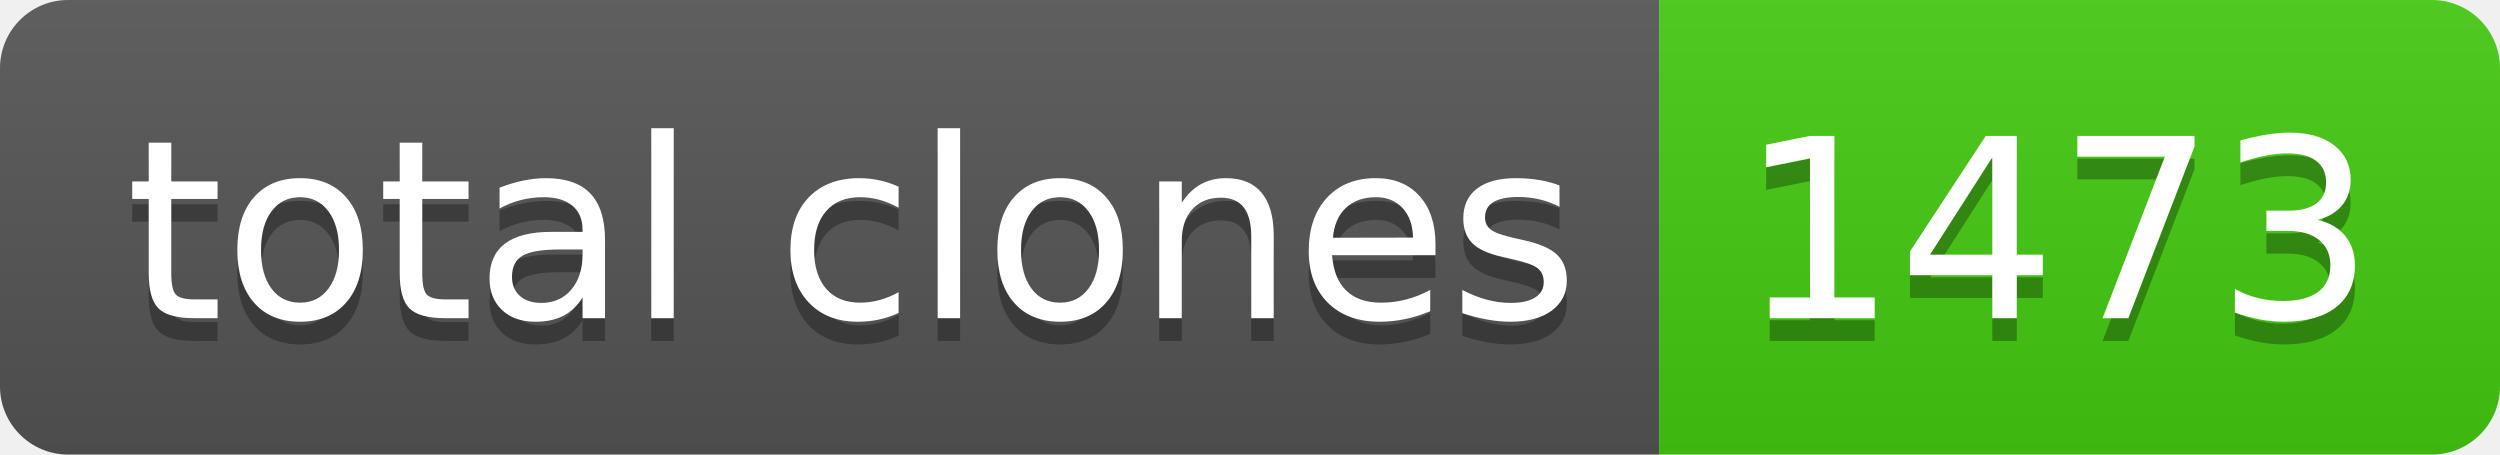
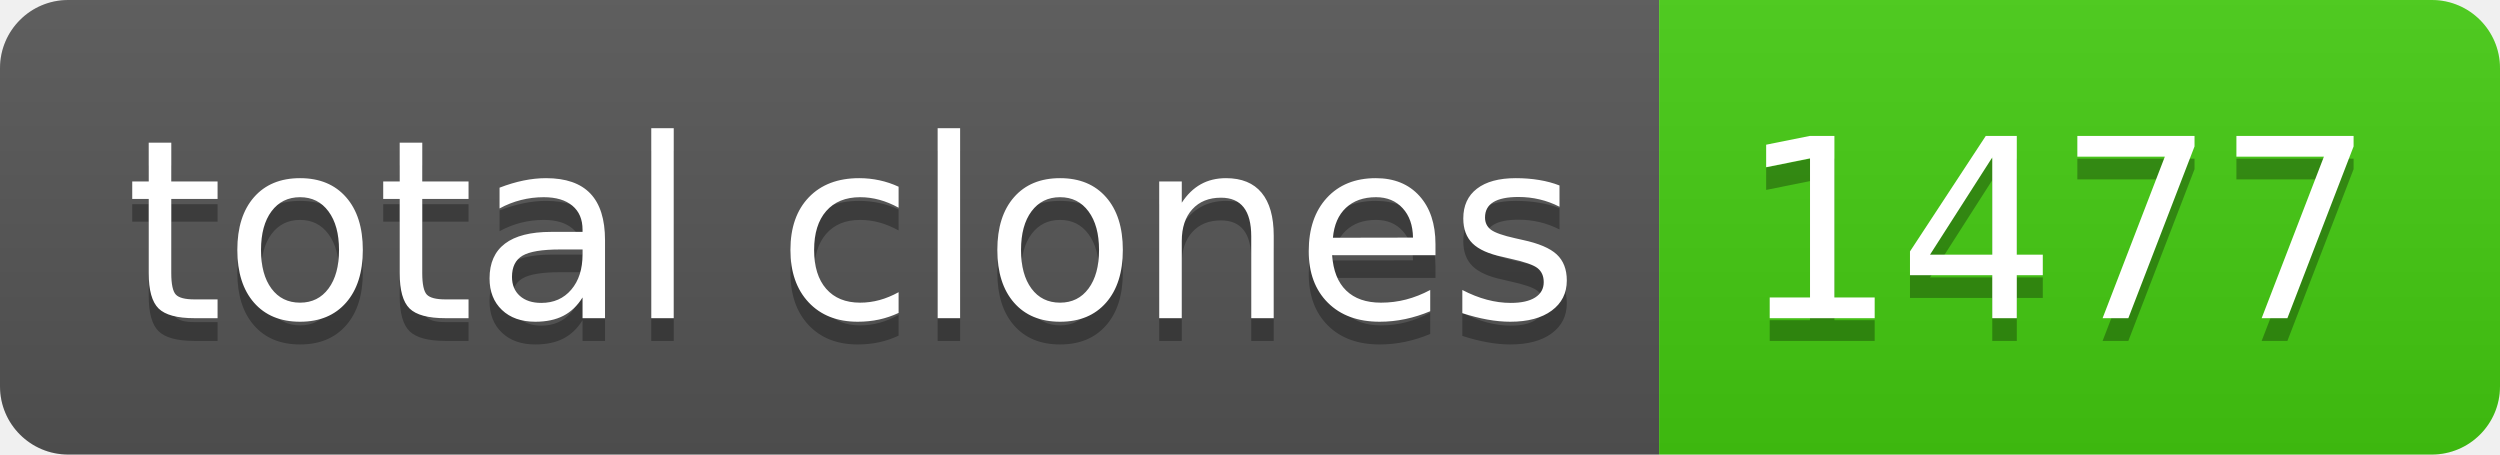
- <svg xmlns="http://www.w3.org/2000/svg" width="110" height="20" role="img" aria-label="total clones: 1473">
+ <svg xmlns="http://www.w3.org/2000/svg" width="110" height="20" role="img" aria-label="total clones: 1477">
  <linearGradient id="s" x2="0" y2="100%">
    <stop offset="0" stop-color="#bbb" stop-opacity=".1" />
    <stop offset="1" stop-opacity=".1" />
  </linearGradient>
  <clipPath id="r">
    <rect width="110" height="20" rx="3" fill="#fff" />
  </clipPath>
  <g clip-path="url(#r)">
    <rect width="73" height="20" fill="#555" />
    <rect x="73" width="37" height="20" fill="#4c1" />
    <rect width="110" height="20" fill="url(#s)" />
  </g>
  <g fill="#fff" text-anchor="middle" font-family="Verdana,Geneva,DejaVu Sans,sans-serif" text-rendering="geometricPrecision" font-size="110">
    <text aria-hidden="true" x="375" y="150" fill="#010101" fill-opacity=".3" transform="scale(.1)" textLength="630">total clones</text>
    <text x="375" y="140" transform="scale(.1)" fill="#fff" textLength="630">total clones</text>
-     <text aria-hidden="true" x="905" y="150" fill="#010101" fill-opacity=".3" transform="scale(.1)" textLength="270">1473</text>
-     <text x="905" y="140" transform="scale(.1)" fill="#fff" textLength="270">1473</text>
+     <text aria-hidden="true" x="905" y="150" fill="#010101" fill-opacity=".3" transform="scale(.1)" textLength="270">1477</text>
+     <text x="905" y="140" transform="scale(.1)" fill="#fff" textLength="270">1477</text>
  </g>
</svg>
